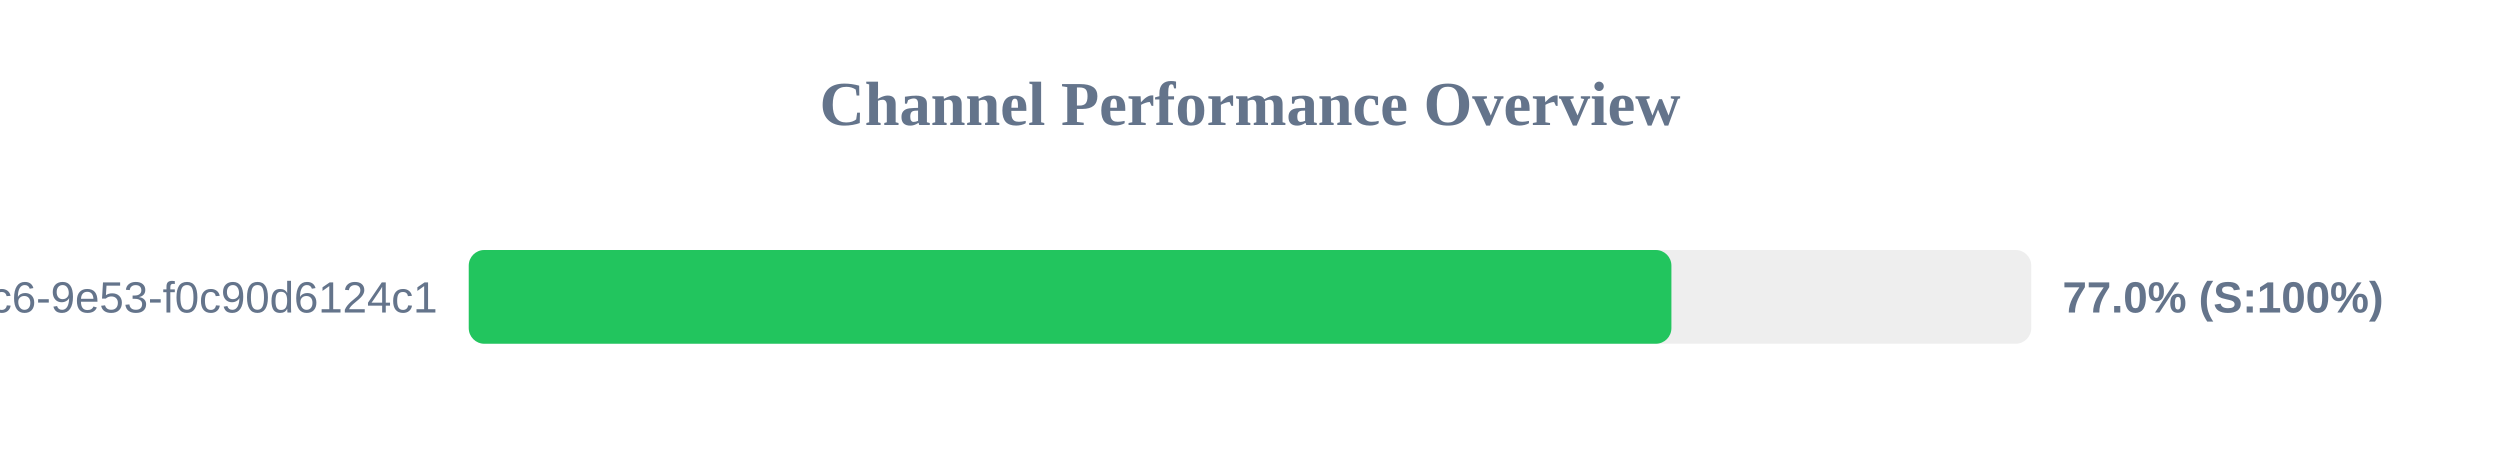
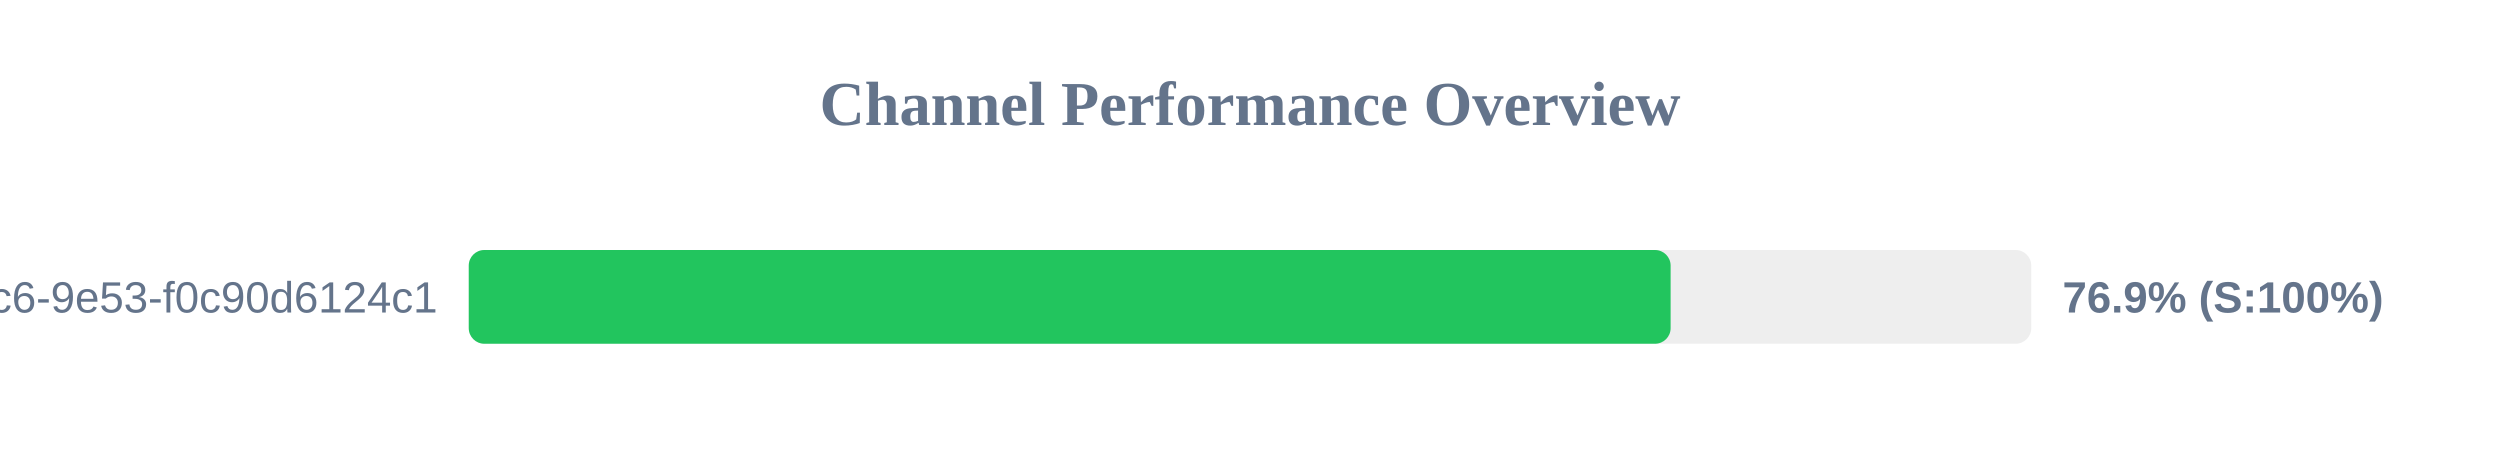
<svg xmlns="http://www.w3.org/2000/svg" width="800" height="150" version="1.1">
  <style>
        .row { font: 14px Arial; fill: #64748b; }
        .score { font: bold 14px Arial; fill: #64748b; }
    </style>
  <text x="400" y="40" text-anchor="middle" font-size="20px" font-weight="bold" fill="#64748b">Channel Performance Overview</text>
  <rect x="150" y="80" width="500" height="30" fill="#eee" rx="5" />
-   <rect x="150" y="80" width="384.85" height="30" fill="#22c55e" rx="5" />
+   <rect x="150" y="80" width="384.6" height="30" fill="#22c55e" rx="5" />
  <text x="140" y="100" text-anchor="end" class="row">?uuid=4685eb2a-5ddb-4dc6-9e53-f0c90d6124c1</text>
-   <text x="660" y="100" text-anchor="start" class="score">77.0% (S:100%)</text>
+   <text x="660" y="100" text-anchor="start" class="score">76.9% (S:100%)</text>
</svg>
